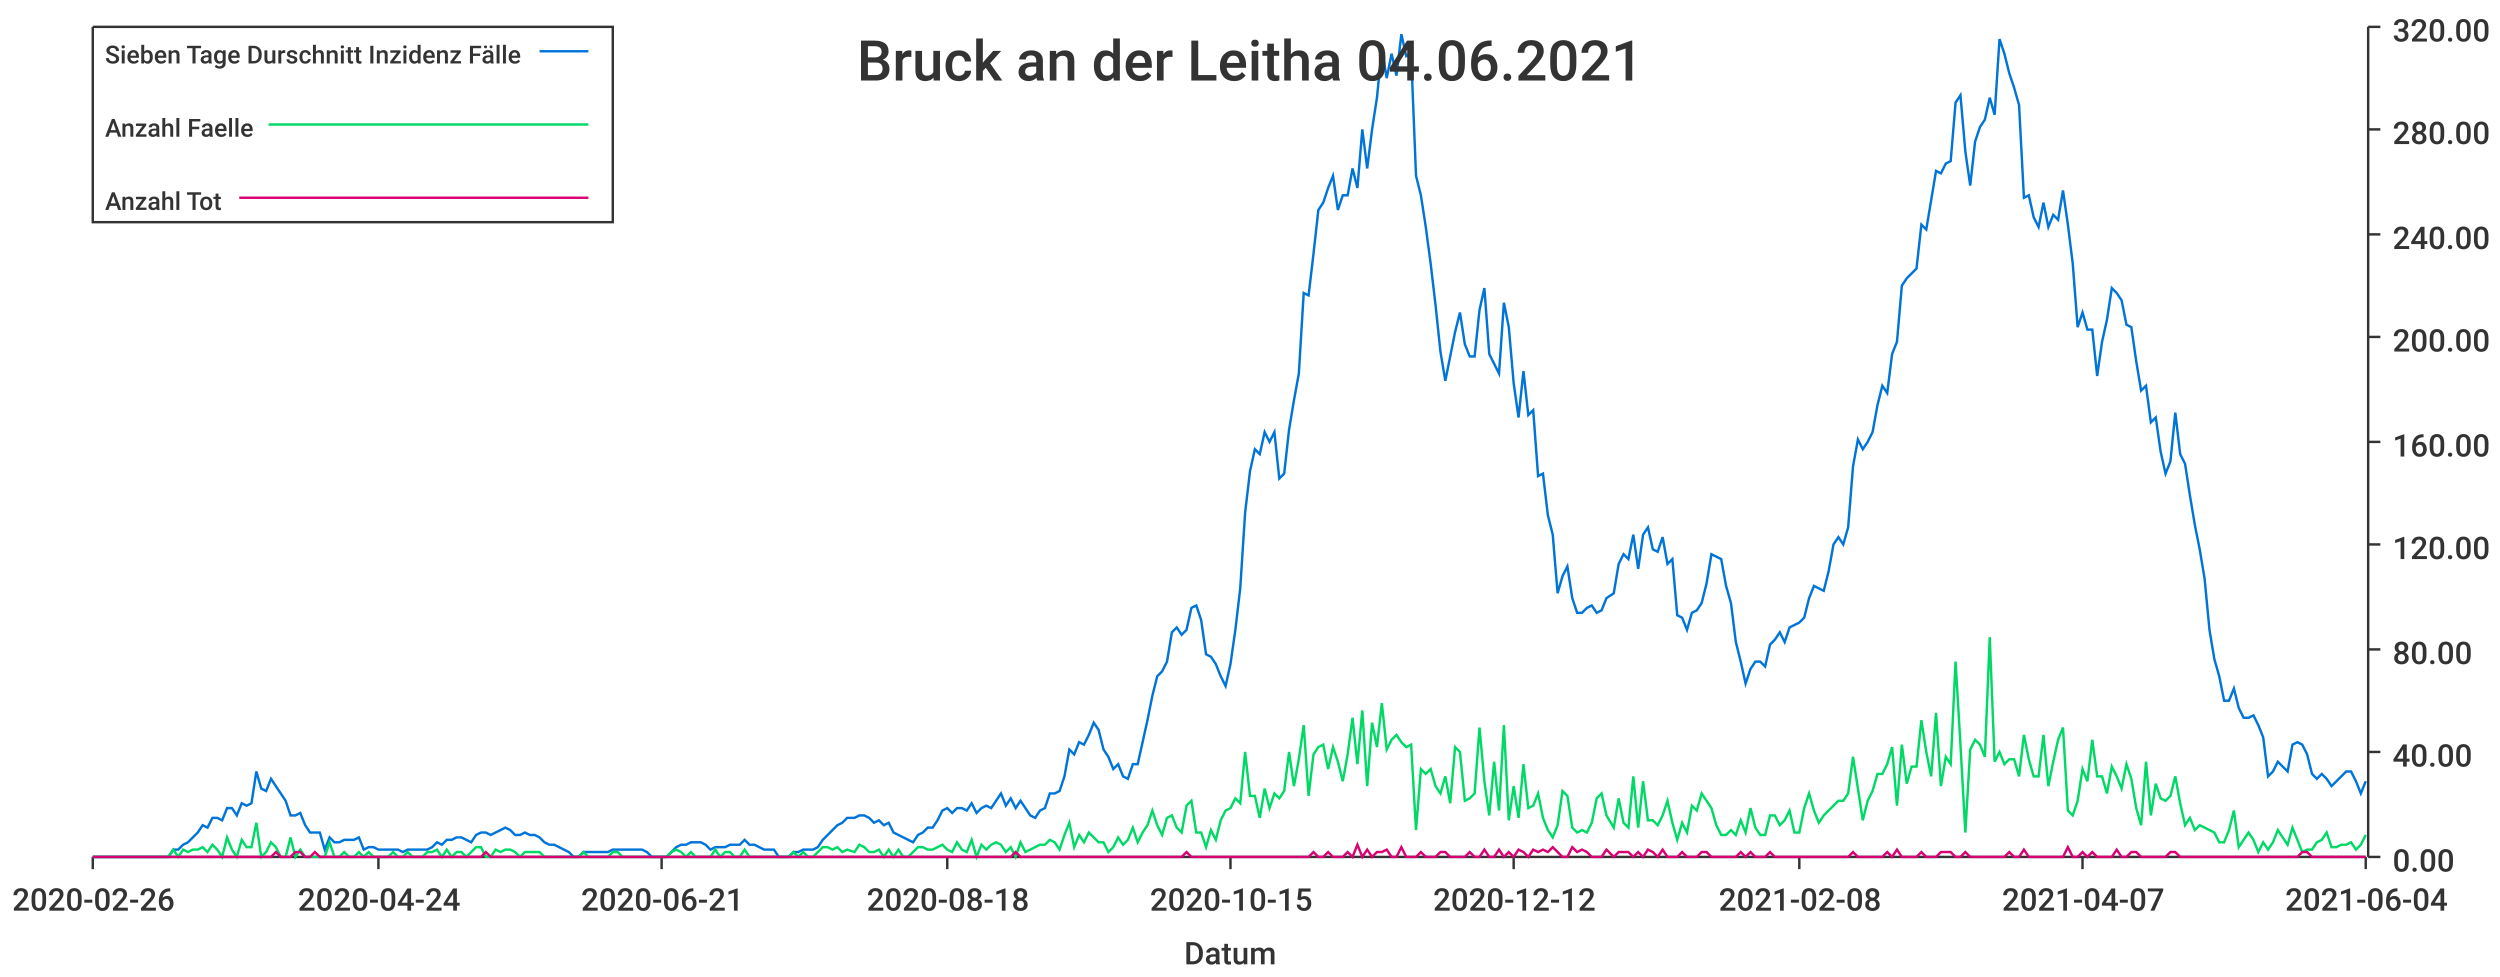
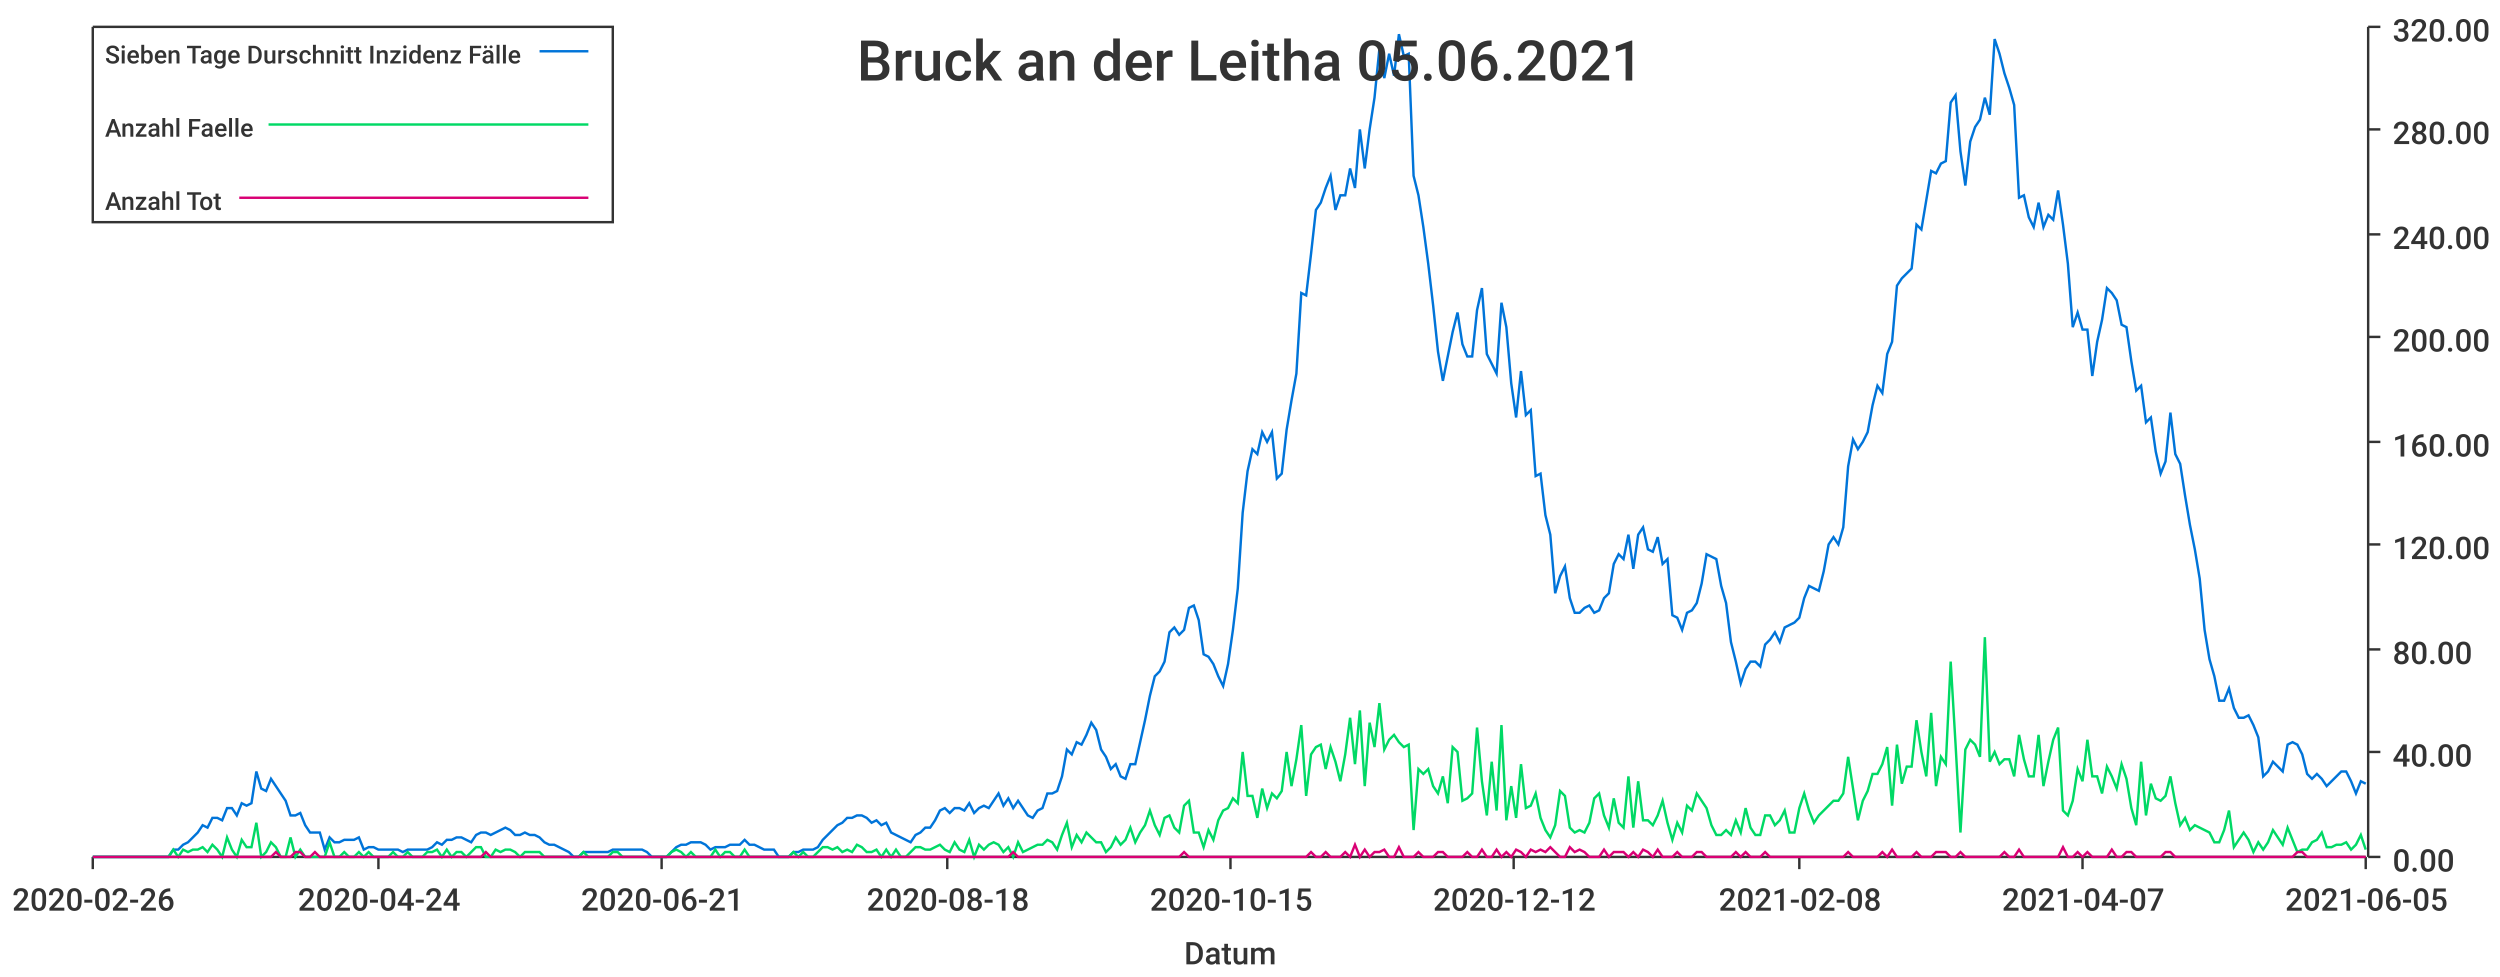
<svg xmlns="http://www.w3.org/2000/svg" width="1024" height="400">\n<path d="M 0 0 L 1024 0 L 1024 400 L 0 400 L 0 0" style="stroke-width:0;stroke:rgba(255,255,255,1.0);fill:rgba(255,255,255,1.0)" />
  <path d="M 38 11 L 969 11 L 969 351 L 38 351 L 38 11" style="stroke-width:0;stroke:rgba(255,255,255,1.0);fill:rgba(255,255,255,1.0)" />
  <path d="M 38 351 L 969 351" style="stroke-width:1;stroke:rgba(51,51,51,1.0);fill:none" />
  <path d="M 38 351 L 38 356" style="stroke-width:1;stroke:rgba(51,51,51,1.0);fill:none" />
  <text x="5" y="373" style="stroke-width:0;stroke:none;fill:rgba(51,51,51,1.0);font-size:12.8px;font-family:'Roboto Medium',sans-serif">2020-02-26</text>
  <path d="M 155 351 L 155 356" style="stroke-width:1;stroke:rgba(51,51,51,1.0);fill:none" />
  <text x="122" y="373" style="stroke-width:0;stroke:none;fill:rgba(51,51,51,1.0);font-size:12.8px;font-family:'Roboto Medium',sans-serif">2020-04-24</text>
  <path d="M 271 351 L 271 356" style="stroke-width:1;stroke:rgba(51,51,51,1.0);fill:none" />
  <text x="238" y="373" style="stroke-width:0;stroke:none;fill:rgba(51,51,51,1.0);font-size:12.8px;font-family:'Roboto Medium',sans-serif">2020-06-21</text>
  <path d="M 388 351 L 388 356" style="stroke-width:1;stroke:rgba(51,51,51,1.0);fill:none" />
  <text x="355" y="373" style="stroke-width:0;stroke:none;fill:rgba(51,51,51,1.0);font-size:12.8px;font-family:'Roboto Medium',sans-serif">2020-08-18</text>
  <path d="M 504 351 L 504 356" style="stroke-width:1;stroke:rgba(51,51,51,1.0);fill:none" />
  <text x="471" y="373" style="stroke-width:0;stroke:none;fill:rgba(51,51,51,1.0);font-size:12.8px;font-family:'Roboto Medium',sans-serif">2020-10-15</text>
  <path d="M 620 351 L 620 356" style="stroke-width:1;stroke:rgba(51,51,51,1.0);fill:none" />
  <text x="587" y="373" style="stroke-width:0;stroke:none;fill:rgba(51,51,51,1.0);font-size:12.8px;font-family:'Roboto Medium',sans-serif">2020-12-12</text>
  <path d="M 737 351 L 737 356" style="stroke-width:1;stroke:rgba(51,51,51,1.0);fill:none" />
  <text x="704" y="373" style="stroke-width:0;stroke:none;fill:rgba(51,51,51,1.0);font-size:12.8px;font-family:'Roboto Medium',sans-serif">2021-02-08</text>
  <path d="M 853 351 L 853 356" style="stroke-width:1;stroke:rgba(51,51,51,1.0);fill:none" />
  <text x="820" y="373" style="stroke-width:0;stroke:none;fill:rgba(51,51,51,1.0);font-size:12.8px;font-family:'Roboto Medium',sans-serif">2021-04-07</text>
  <path d="M 969 351 L 969 356" style="stroke-width:1;stroke:rgba(51,51,51,1.0);fill:none" />
-   <text x="936" y="373" style="stroke-width:0;stroke:none;fill:rgba(51,51,51,1.0);font-size:12.8px;font-family:'Roboto Medium',sans-serif">2021-06-04</text>
+   <text x="936" y="373" style="stroke-width:0;stroke:none;fill:rgba(51,51,51,1.0);font-size:12.8px;font-family:'Roboto Medium',sans-serif">2021-06-05</text>
  <text x="485" y="395" style="stroke-width:0;stroke:none;fill:rgba(51,51,51,1.0);font-size:12.8px;font-family:'Roboto Medium',sans-serif">Datum</text>
  <path d="M 970 351 L 970 11" style="stroke-width:1;stroke:rgba(51,51,51,1.0);fill:none" />
  <path d="M 970 351 L 975 351" style="stroke-width:1;stroke:rgba(51,51,51,1.0);fill:none" />
  <text x="980" y="357" style="stroke-width:0;stroke:none;fill:rgba(51,51,51,1.0);font-size:12.8px;font-family:'Roboto Medium',sans-serif">0.00</text>
  <path d="M 970 308 L 975 308" style="stroke-width:1;stroke:rgba(51,51,51,1.0);fill:none" />
  <text x="980" y="314" style="stroke-width:0;stroke:none;fill:rgba(51,51,51,1.0);font-size:12.8px;font-family:'Roboto Medium',sans-serif">40.00</text>
  <path d="M 970 266 L 975 266" style="stroke-width:1;stroke:rgba(51,51,51,1.0);fill:none" />
  <text x="980" y="272" style="stroke-width:0;stroke:none;fill:rgba(51,51,51,1.0);font-size:12.8px;font-family:'Roboto Medium',sans-serif">80.00</text>
  <path d="M 970 223 L 975 223" style="stroke-width:1;stroke:rgba(51,51,51,1.0);fill:none" />
  <text x="980" y="229" style="stroke-width:0;stroke:none;fill:rgba(51,51,51,1.0);font-size:12.8px;font-family:'Roboto Medium',sans-serif">120.00</text>
  <path d="M 970 181 L 975 181" style="stroke-width:1;stroke:rgba(51,51,51,1.0);fill:none" />
  <text x="980" y="187" style="stroke-width:0;stroke:none;fill:rgba(51,51,51,1.0);font-size:12.8px;font-family:'Roboto Medium',sans-serif">160.00</text>
  <path d="M 970 138 L 975 138" style="stroke-width:1;stroke:rgba(51,51,51,1.0);fill:none" />
  <text x="980" y="144" style="stroke-width:0;stroke:none;fill:rgba(51,51,51,1.0);font-size:12.8px;font-family:'Roboto Medium',sans-serif">200.00</text>
  <path d="M 970 96 L 975 96" style="stroke-width:1;stroke:rgba(51,51,51,1.0);fill:none" />
  <text x="980" y="102" style="stroke-width:0;stroke:none;fill:rgba(51,51,51,1.0);font-size:12.8px;font-family:'Roboto Medium',sans-serif">240.00</text>
  <path d="M 970 53 L 975 53" style="stroke-width:1;stroke:rgba(51,51,51,1.0);fill:none" />
  <text x="980" y="59" style="stroke-width:0;stroke:none;fill:rgba(51,51,51,1.0);font-size:12.8px;font-family:'Roboto Medium',sans-serif">280.00</text>
  <path d="M 970 11 L 975 11" style="stroke-width:1;stroke:rgba(51,51,51,1.0);fill:none" />
  <text x="980" y="17" style="stroke-width:0;stroke:none;fill:rgba(51,51,51,1.0);font-size:12.8px;font-family:'Roboto Medium',sans-serif">320.00</text>
-   <path d="M 38 351 L 41 351 L 43 351 L 45 351 L 47 351 L 49 351 L 51 351 L 53 351 L 55 351 L 57 351 L 59 351 L 61 351 L 63 351 L 65 351 L 67 351 L 69 351 L 71 348 L 73 348 L 75 346 L 77 345 L 79 343 L 81 341 L 83 338 L 85 339 L 87 335 L 89 335 L 91 336 L 93 331 L 95 331 L 97 334 L 99 329 L 101 330 L 103 329 L 105 316 L 107 323 L 109 324 L 111 319 L 113 322 L 115 325 L 117 328 L 119 334 L 121 334 L 123 333 L 125 338 L 127 341 L 129 341 L 131 341 L 133 348 L 135 343 L 137 345 L 139 345 L 141 344 L 143 344 L 145 344 L 147 343 L 149 348 L 151 347 L 153 347 L 155 348 L 157 348 L 159 348 L 161 348 L 163 348 L 165 349 L 167 348 L 169 348 L 171 348 L 173 348 L 175 348 L 177 347 L 179 345 L 181 346 L 183 344 L 185 344 L 187 343 L 189 343 L 191 344 L 193 345 L 195 342 L 197 341 L 199 341 L 201 342 L 203 341 L 205 340 L 207 339 L 209 340 L 211 342 L 213 342 L 215 341 L 217 342 L 219 342 L 221 343 L 223 345 L 225 346 L 227 346 L 229 347 L 231 348 L 233 349 L 235 351 L 237 351 L 239 349 L 241 349 L 243 349 L 245 349 L 247 349 L 249 349 L 251 348 L 253 348 L 255 348 L 257 348 L 259 348 L 261 348 L 263 348 L 265 349 L 267 351 L 269 351 L 271 351 L 273 351 L 275 349 L 277 347 L 279 346 L 281 346 L 283 345 L 285 345 L 287 345 L 289 346 L 291 348 L 293 347 L 295 347 L 297 347 L 299 346 L 301 346 L 303 346 L 305 344 L 307 346 L 309 346 L 311 347 L 313 348 L 315 348 L 317 348 L 319 351 L 321 351 L 323 351 L 325 349 L 327 349 L 329 348 L 331 348 L 333 348 L 335 347 L 337 344 L 339 342 L 341 340 L 343 338 L 345 337 L 347 335 L 350 335 L 352 334 L 354 334 L 356 335 L 358 337 L 360 336 L 362 338 L 364 337 L 366 341 L 368 342 L 370 343 L 372 344 L 374 345 L 376 342 L 378 341 L 380 339 L 382 339 L 384 336 L 386 332 L 388 331 L 390 333 L 392 331 L 394 331 L 396 332 L 398 329 L 400 333 L 402 331 L 404 330 L 406 331 L 408 328 L 410 325 L 412 330 L 414 327 L 416 331 L 418 328 L 420 331 L 422 334 L 424 335 L 426 332 L 428 331 L 430 325 L 432 325 L 434 324 L 436 318 L 438 307 L 440 309 L 442 304 L 444 305 L 446 301 L 448 296 L 450 299 L 452 307 L 454 310 L 456 315 L 458 313 L 460 318 L 462 319 L 464 313 L 466 313 L 468 304 L 470 295 L 472 285 L 474 277 L 476 275 L 478 271 L 480 259 L 482 257 L 484 260 L 486 258 L 488 249 L 490 248 L 492 254 L 494 268 L 496 269 L 498 272 L 500 277 L 502 281 L 504 272 L 506 258 L 508 241 L 510 210 L 512 193 L 514 184 L 516 186 L 518 177 L 520 181 L 522 177 L 524 196 L 526 194 L 528 176 L 530 164 L 532 153 L 534 120 L 536 121 L 538 104 L 540 86 L 542 83 L 544 77 L 546 72 L 548 86 L 550 80 L 552 80 L 554 69 L 556 77 L 558 53 L 560 69 L 562 53 L 564 40 L 566 20 L 568 32 L 570 22 L 572 31 L 574 14 L 576 23 L 578 22 L 580 72 L 582 80 L 584 93 L 586 108 L 588 125 L 590 144 L 592 156 L 594 146 L 596 136 L 598 128 L 600 141 L 602 146 L 604 146 L 606 127 L 608 118 L 610 145 L 612 149 L 614 153 L 616 124 L 618 134 L 620 157 L 622 171 L 624 152 L 626 170 L 628 168 L 630 195 L 632 194 L 634 211 L 636 219 L 638 243 L 640 236 L 642 232 L 644 245 L 646 251 L 648 251 L 650 249 L 652 248 L 654 251 L 656 250 L 658 245 L 661 243 L 663 231 L 665 227 L 667 229 L 669 219 L 671 233 L 673 219 L 675 216 L 677 225 L 679 226 L 681 220 L 683 231 L 685 229 L 687 252 L 689 253 L 691 258 L 693 251 L 695 250 L 697 247 L 699 239 L 701 227 L 703 228 L 705 229 L 707 240 L 709 247 L 711 263 L 713 271 L 715 280 L 717 274 L 719 271 L 721 271 L 723 273 L 725 264 L 727 262 L 729 259 L 731 263 L 733 257 L 735 256 L 737 255 L 739 253 L 741 245 L 743 240 L 745 241 L 747 242 L 749 234 L 751 223 L 753 220 L 755 223 L 757 216 L 759 191 L 761 180 L 763 184 L 765 181 L 767 177 L 769 166 L 771 158 L 773 161 L 775 145 L 777 140 L 779 117 L 781 114 L 783 112 L 785 110 L 787 92 L 789 94 L 791 82 L 793 70 L 795 71 L 797 67 L 799 66 L 801 42 L 803 39 L 805 62 L 807 76 L 809 58 L 811 52 L 813 49 L 815 40 L 817 47 L 819 16 L 821 22 L 823 30 L 825 36 L 827 43 L 829 81 L 831 80 L 833 89 L 835 93 L 837 83 L 839 93 L 841 88 L 843 90 L 845 78 L 847 92 L 849 108 L 851 134 L 853 128 L 855 135 L 857 135 L 859 154 L 861 140 L 863 131 L 865 118 L 867 120 L 869 123 L 871 133 L 873 134 L 875 148 L 877 160 L 879 158 L 881 173 L 883 171 L 885 185 L 887 194 L 889 189 L 891 169 L 893 186 L 895 190 L 897 203 L 899 215 L 901 225 L 903 237 L 905 258 L 907 270 L 909 277 L 911 287 L 913 287 L 915 282 L 917 290 L 919 294 L 921 294 L 923 293 L 925 297 L 927 302 L 929 318 L 931 316 L 933 312 L 935 314 L 937 316 L 939 305 L 941 304 L 943 305 L 945 309 L 947 317 L 949 319 L 951 317 L 953 319 L 955 322 L 957 320 L 959 318 L 961 316 L 963 316 L 965 320 L 967 325 L 969 320" style="stroke-width:1;stroke:rgba(0,116,217,1.0);fill:none" />
-   <path d="M 38 351 L 41 351 L 43 351 L 45 351 L 47 351 L 49 351 L 51 351 L 53 351 L 55 351 L 57 351 L 59 351 L 61 351 L 63 351 L 65 351 L 67 351 L 69 351 L 71 348 L 73 351 L 75 348 L 77 349 L 79 348 L 81 348 L 83 347 L 85 349 L 87 346 L 89 348 L 91 351 L 93 343 L 95 348 L 97 351 L 99 344 L 101 347 L 103 347 L 105 337 L 107 351 L 109 349 L 111 345 L 113 347 L 115 351 L 117 351 L 119 343 L 121 351 L 123 348 L 125 351 L 127 351 L 129 351 L 131 351 L 133 351 L 135 345 L 137 351 L 139 351 L 141 349 L 143 351 L 145 351 L 147 349 L 149 351 L 151 349 L 153 351 L 155 351 L 157 351 L 159 351 L 161 349 L 163 351 L 165 351 L 167 349 L 169 351 L 171 351 L 173 351 L 175 349 L 177 349 L 179 348 L 181 351 L 183 348 L 185 351 L 187 349 L 189 349 L 191 351 L 193 349 L 195 347 L 197 347 L 199 351 L 201 351 L 203 348 L 205 349 L 207 348 L 209 348 L 211 349 L 213 351 L 215 349 L 217 349 L 219 349 L 221 349 L 223 351 L 225 351 L 227 351 L 229 351 L 231 351 L 233 351 L 235 351 L 237 351 L 239 349 L 241 351 L 243 351 L 245 351 L 247 351 L 249 351 L 251 349 L 253 349 L 255 351 L 257 351 L 259 351 L 261 351 L 263 351 L 265 351 L 267 351 L 269 351 L 271 351 L 273 351 L 275 349 L 277 348 L 279 349 L 281 351 L 283 349 L 285 351 L 287 351 L 289 351 L 291 351 L 293 348 L 295 351 L 297 349 L 299 349 L 301 351 L 303 351 L 305 348 L 307 351 L 309 351 L 311 351 L 313 351 L 315 351 L 317 351 L 319 351 L 321 351 L 323 351 L 325 349 L 327 351 L 329 349 L 331 351 L 333 351 L 335 349 L 337 347 L 339 347 L 341 348 L 343 347 L 345 349 L 347 348 L 350 349 L 352 346 L 354 347 L 356 349 L 358 349 L 360 348 L 362 351 L 364 348 L 366 351 L 368 348 L 370 351 L 372 351 L 374 349 L 376 347 L 378 347 L 380 348 L 382 348 L 384 347 L 386 346 L 388 348 L 390 349 L 392 345 L 394 348 L 396 349 L 398 344 L 400 351 L 402 346 L 404 348 L 406 346 L 408 345 L 410 346 L 412 349 L 414 347 L 416 351 L 418 345 L 420 349 L 422 348 L 424 347 L 426 346 L 428 346 L 430 344 L 432 345 L 434 348 L 436 342 L 438 337 L 440 347 L 442 342 L 444 345 L 446 341 L 448 343 L 450 345 L 452 345 L 454 349 L 456 347 L 458 343 L 460 346 L 462 344 L 464 339 L 466 345 L 468 341 L 470 338 L 472 332 L 474 338 L 476 342 L 478 335 L 480 334 L 482 339 L 484 341 L 486 330 L 488 328 L 490 341 L 492 341 L 494 347 L 496 340 L 498 344 L 500 336 L 502 332 L 504 331 L 506 327 L 508 329 L 510 308 L 512 326 L 514 326 L 516 335 L 518 323 L 520 331 L 522 325 L 524 327 L 526 324 L 528 308 L 530 322 L 532 311 L 534 297 L 536 326 L 538 309 L 540 306 L 542 305 L 544 315 L 546 306 L 548 312 L 550 320 L 552 309 L 554 294 L 556 313 L 558 291 L 560 322 L 562 296 L 564 306 L 566 288 L 568 307 L 570 303 L 572 301 L 574 304 L 576 306 L 578 305 L 580 340 L 582 315 L 584 317 L 586 315 L 588 322 L 590 325 L 592 318 L 594 329 L 596 306 L 598 308 L 600 328 L 602 327 L 604 325 L 606 298 L 608 320 L 610 334 L 612 312 L 614 332 L 616 297 L 618 336 L 620 322 L 622 335 L 624 313 L 626 331 L 628 330 L 630 325 L 632 335 L 634 340 L 636 343 L 638 338 L 640 324 L 642 326 L 644 339 L 646 341 L 648 340 L 650 341 L 652 337 L 654 327 L 656 325 L 658 334 L 661 339 L 663 327 L 665 337 L 667 339 L 669 318 L 671 339 L 673 320 L 675 336 L 677 336 L 679 338 L 681 334 L 683 328 L 685 337 L 687 344 L 689 337 L 691 341 L 693 330 L 695 332 L 697 325 L 699 328 L 701 331 L 703 338 L 705 342 L 707 342 L 709 340 L 711 342 L 713 336 L 715 341 L 717 331 L 719 339 L 721 342 L 723 342 L 725 334 L 727 334 L 729 338 L 731 336 L 733 332 L 735 341 L 737 341 L 739 331 L 741 325 L 743 332 L 745 337 L 747 334 L 749 332 L 751 330 L 753 328 L 755 328 L 757 325 L 759 310 L 761 323 L 763 336 L 765 328 L 767 324 L 769 317 L 771 317 L 773 313 L 775 306 L 777 330 L 779 305 L 781 321 L 783 314 L 785 314 L 787 295 L 789 308 L 791 318 L 793 292 L 795 322 L 797 310 L 799 313 L 801 271 L 803 305 L 805 341 L 807 307 L 809 303 L 811 305 L 813 310 L 815 261 L 817 312 L 819 308 L 821 313 L 823 311 L 825 311 L 827 318 L 829 301 L 831 311 L 833 318 L 835 318 L 837 301 L 839 322 L 841 312 L 843 303 L 845 298 L 847 332 L 849 334 L 851 328 L 853 315 L 855 320 L 857 303 L 859 318 L 861 318 L 863 325 L 865 314 L 867 318 L 869 323 L 871 313 L 873 319 L 875 331 L 877 338 L 879 312 L 881 334 L 883 321 L 885 327 L 887 328 L 889 326 L 891 318 L 893 329 L 895 338 L 897 335 L 899 340 L 901 338 L 903 339 L 905 340 L 907 341 L 909 345 L 911 345 L 913 340 L 915 332 L 917 347 L 919 344 L 921 341 L 923 344 L 925 349 L 927 345 L 929 348 L 931 345 L 933 340 L 935 343 L 937 346 L 939 339 L 941 344 L 943 349 L 945 348 L 947 348 L 949 345 L 951 344 L 953 341 L 955 347 L 957 347 L 959 346 L 961 346 L 963 345 L 965 348 L 967 346 L 969 342" style="stroke-width:1;stroke:rgba(0,217,101,1.0);fill:none" />
-   <path d="M 38 351 L 41 351 L 43 351 L 45 351 L 47 351 L 49 351 L 51 351 L 53 351 L 55 351 L 57 351 L 59 351 L 61 351 L 63 351 L 65 351 L 67 351 L 69 351 L 71 351 L 73 351 L 75 351 L 77 351 L 79 351 L 81 351 L 83 351 L 85 351 L 87 351 L 89 351 L 91 351 L 93 351 L 95 351 L 97 351 L 99 351 L 101 351 L 103 351 L 105 351 L 107 351 L 109 351 L 111 351 L 113 349 L 115 351 L 117 351 L 119 351 L 121 349 L 123 349 L 125 351 L 127 351 L 129 349 L 131 351 L 133 351 L 135 351 L 137 351 L 139 351 L 141 351 L 143 351 L 145 351 L 147 351 L 149 351 L 151 351 L 153 351 L 155 351 L 157 351 L 159 351 L 161 351 L 163 351 L 165 351 L 167 351 L 169 351 L 171 351 L 173 351 L 175 351 L 177 351 L 179 351 L 181 351 L 183 351 L 185 351 L 187 351 L 189 351 L 191 351 L 193 351 L 195 351 L 197 351 L 199 349 L 201 351 L 203 351 L 205 351 L 207 351 L 209 351 L 211 351 L 213 351 L 215 351 L 217 351 L 219 351 L 221 351 L 223 351 L 225 351 L 227 351 L 229 351 L 231 351 L 233 351 L 235 351 L 237 351 L 239 351 L 241 351 L 243 351 L 245 351 L 247 351 L 249 351 L 251 351 L 253 351 L 255 351 L 257 351 L 259 351 L 261 351 L 263 351 L 265 351 L 267 351 L 269 351 L 271 351 L 273 351 L 275 351 L 277 351 L 279 351 L 281 351 L 283 351 L 285 351 L 287 351 L 289 351 L 291 351 L 293 351 L 295 351 L 297 351 L 299 351 L 301 351 L 303 351 L 305 351 L 307 351 L 309 351 L 311 351 L 313 351 L 315 351 L 317 351 L 319 351 L 321 351 L 323 351 L 325 351 L 327 351 L 329 351 L 331 351 L 333 351 L 335 351 L 337 351 L 339 351 L 341 351 L 343 351 L 345 351 L 347 351 L 350 351 L 352 351 L 354 351 L 356 351 L 358 351 L 360 351 L 362 351 L 364 351 L 366 351 L 368 351 L 370 351 L 372 351 L 374 351 L 376 351 L 378 351 L 380 351 L 382 351 L 384 351 L 386 351 L 388 351 L 390 351 L 392 351 L 394 351 L 396 351 L 398 351 L 400 351 L 402 351 L 404 351 L 406 351 L 408 351 L 410 351 L 412 351 L 414 351 L 416 349 L 418 351 L 420 351 L 422 351 L 424 351 L 426 351 L 428 351 L 430 351 L 432 351 L 434 351 L 436 351 L 438 351 L 440 351 L 442 351 L 444 351 L 446 351 L 448 351 L 450 351 L 452 351 L 454 351 L 456 351 L 458 351 L 460 351 L 462 351 L 464 351 L 466 351 L 468 351 L 470 351 L 472 351 L 474 351 L 476 351 L 478 351 L 480 351 L 482 351 L 484 351 L 486 349 L 488 351 L 490 351 L 492 351 L 494 351 L 496 351 L 498 351 L 500 351 L 502 351 L 504 351 L 506 351 L 508 351 L 510 351 L 512 351 L 514 351 L 516 351 L 518 351 L 520 351 L 522 351 L 524 351 L 526 351 L 528 351 L 530 351 L 532 351 L 534 351 L 536 351 L 538 349 L 540 351 L 542 351 L 544 349 L 546 351 L 548 351 L 550 351 L 552 349 L 554 351 L 556 346 L 558 351 L 560 348 L 562 351 L 564 349 L 566 349 L 568 348 L 570 351 L 572 351 L 574 347 L 576 351 L 578 351 L 580 351 L 582 349 L 584 351 L 586 351 L 588 351 L 590 349 L 592 349 L 594 351 L 596 351 L 598 351 L 600 351 L 602 349 L 604 351 L 606 351 L 608 348 L 610 351 L 612 351 L 614 348 L 616 351 L 618 349 L 620 351 L 622 348 L 624 349 L 626 351 L 628 348 L 630 349 L 632 348 L 634 349 L 636 347 L 638 349 L 640 351 L 642 351 L 644 347 L 646 349 L 648 348 L 650 349 L 652 351 L 654 351 L 656 351 L 658 348 L 661 351 L 663 349 L 665 349 L 667 349 L 669 351 L 671 349 L 673 351 L 675 348 L 677 349 L 679 351 L 681 348 L 683 351 L 685 351 L 687 351 L 689 349 L 691 351 L 693 351 L 695 351 L 697 349 L 699 349 L 701 351 L 703 351 L 705 351 L 707 351 L 709 351 L 711 351 L 713 349 L 715 351 L 717 349 L 719 351 L 721 351 L 723 351 L 725 349 L 727 351 L 729 351 L 731 351 L 733 351 L 735 351 L 737 351 L 739 351 L 741 351 L 743 351 L 745 351 L 747 351 L 749 351 L 751 351 L 753 351 L 755 351 L 757 351 L 759 349 L 761 351 L 763 351 L 765 351 L 767 351 L 769 351 L 771 351 L 773 349 L 775 351 L 777 348 L 779 351 L 781 351 L 783 351 L 785 351 L 787 349 L 789 351 L 791 351 L 793 351 L 795 349 L 797 349 L 799 349 L 801 351 L 803 351 L 805 349 L 807 351 L 809 351 L 811 351 L 813 351 L 815 351 L 817 351 L 819 351 L 821 351 L 823 349 L 825 351 L 827 351 L 829 348 L 831 351 L 833 351 L 835 351 L 837 351 L 839 351 L 841 351 L 843 351 L 845 351 L 847 347 L 849 351 L 851 351 L 853 349 L 855 351 L 857 349 L 859 351 L 861 351 L 863 351 L 865 351 L 867 348 L 869 351 L 871 351 L 873 349 L 875 349 L 877 351 L 879 351 L 881 351 L 883 351 L 885 351 L 887 351 L 889 349 L 891 349 L 893 351 L 895 351 L 897 351 L 899 351 L 901 351 L 903 351 L 905 351 L 907 351 L 909 351 L 911 351 L 913 351 L 915 351 L 917 351 L 919 351 L 921 351 L 923 351 L 925 351 L 927 351 L 929 351 L 931 351 L 933 351 L 935 351 L 937 351 L 939 351 L 941 351 L 943 349 L 945 349 L 947 351 L 949 351 L 951 351 L 953 351 L 955 351 L 957 351 L 959 351 L 961 351 L 963 351 L 965 351 L 967 351 L 969 351" style="stroke-width:1;stroke:rgba(217,0,116,1.0);fill:none" />
-   <text x="351" y="33" style="stroke-width:0;stroke:none;fill:rgba(51,51,51,1.0);font-size:23.0px;font-family:'Roboto Medium',sans-serif">Bruck an der Leitha 04.06.2021</text>
+   <path d="M 38 351 L 41 351 L 43 351 L 45 351 L 47 351 L 49 351 L 51 351 L 53 351 L 55 351 L 57 351 L 59 351 L 61 351 L 63 351 L 65 351 L 67 351 L 69 351 L 71 348 L 73 348 L 75 346 L 77 345 L 79 343 L 81 341 L 83 338 L 85 339 L 87 335 L 89 335 L 91 336 L 93 331 L 95 331 L 97 334 L 99 329 L 101 330 L 103 329 L 105 316 L 107 323 L 109 324 L 111 319 L 113 322 L 115 325 L 117 328 L 119 334 L 121 334 L 123 333 L 125 338 L 127 341 L 129 341 L 131 341 L 133 348 L 135 343 L 137 345 L 139 345 L 141 344 L 143 344 L 145 344 L 147 343 L 149 348 L 151 347 L 153 347 L 155 348 L 157 348 L 159 348 L 161 348 L 163 348 L 165 349 L 167 348 L 169 348 L 171 348 L 173 348 L 175 348 L 177 347 L 179 345 L 181 346 L 183 344 L 185 344 L 187 343 L 189 343 L 191 344 L 193 345 L 195 342 L 197 341 L 199 341 L 201 342 L 203 341 L 205 340 L 207 339 L 209 340 L 211 342 L 213 342 L 215 341 L 217 342 L 219 342 L 221 343 L 223 345 L 225 346 L 227 346 L 229 347 L 231 348 L 233 349 L 235 351 L 237 351 L 239 349 L 241 349 L 243 349 L 245 349 L 247 349 L 249 349 L 251 348 L 253 348 L 255 348 L 257 348 L 259 348 L 261 348 L 263 348 L 265 349 L 267 351 L 269 351 L 271 351 L 273 351 L 275 349 L 277 347 L 279 346 L 281 346 L 283 345 L 285 345 L 287 345 L 289 346 L 291 348 L 293 347 L 295 347 L 297 347 L 299 346 L 301 346 L 303 346 L 305 344 L 307 346 L 309 346 L 311 347 L 313 348 L 315 348 L 317 348 L 319 351 L 321 351 L 323 351 L 325 349 L 327 349 L 329 348 L 331 348 L 333 348 L 335 347 L 337 344 L 339 342 L 341 340 L 343 338 L 345 337 L 347 335 L 349 335 L 351 334 L 353 334 L 355 335 L 357 337 L 359 336 L 361 338 L 363 337 L 365 341 L 367 342 L 369 343 L 371 344 L 373 345 L 375 342 L 377 341 L 379 339 L 381 339 L 383 336 L 385 332 L 387 331 L 389 333 L 391 331 L 393 331 L 395 332 L 397 329 L 399 333 L 401 331 L 403 330 L 405 331 L 407 328 L 409 325 L 411 330 L 413 327 L 415 331 L 417 328 L 419 331 L 421 334 L 423 335 L 425 332 L 427 331 L 429 325 L 431 325 L 433 324 L 435 318 L 437 307 L 439 309 L 441 304 L 443 305 L 445 301 L 447 296 L 449 299 L 451 307 L 453 310 L 455 315 L 457 313 L 459 318 L 461 319 L 463 313 L 465 313 L 467 304 L 469 295 L 471 285 L 473 277 L 475 275 L 477 271 L 479 259 L 481 257 L 483 260 L 485 258 L 487 249 L 489 248 L 491 254 L 493 268 L 495 269 L 497 272 L 499 277 L 501 281 L 503 272 L 505 258 L 507 241 L 509 210 L 511 193 L 513 184 L 515 186 L 517 177 L 519 181 L 521 177 L 523 196 L 525 194 L 527 176 L 529 164 L 531 153 L 533 120 L 535 121 L 537 104 L 539 86 L 541 83 L 543 77 L 545 72 L 547 86 L 549 80 L 551 80 L 553 69 L 555 77 L 557 53 L 559 69 L 561 53 L 563 40 L 565 20 L 567 32 L 569 22 L 571 31 L 573 14 L 575 23 L 577 22 L 579 72 L 581 80 L 583 93 L 585 108 L 587 125 L 589 144 L 591 156 L 593 146 L 595 136 L 597 128 L 599 141 L 601 146 L 603 146 L 605 127 L 607 118 L 609 145 L 611 149 L 613 153 L 615 124 L 617 134 L 619 157 L 621 171 L 623 152 L 625 170 L 627 168 L 629 195 L 631 194 L 633 211 L 635 219 L 637 243 L 639 236 L 641 232 L 643 245 L 645 251 L 647 251 L 649 249 L 651 248 L 653 251 L 655 250 L 657 245 L 659 243 L 661 231 L 663 227 L 665 229 L 667 219 L 669 233 L 671 219 L 673 216 L 675 225 L 677 226 L 679 220 L 681 231 L 683 229 L 685 252 L 687 253 L 689 258 L 691 251 L 693 250 L 695 247 L 697 239 L 699 227 L 701 228 L 703 229 L 705 240 L 707 247 L 709 263 L 711 271 L 713 280 L 715 274 L 717 271 L 719 271 L 721 273 L 723 264 L 725 262 L 727 259 L 729 263 L 731 257 L 733 256 L 735 255 L 737 253 L 739 245 L 741 240 L 743 241 L 745 242 L 747 234 L 749 223 L 751 220 L 753 223 L 755 216 L 757 191 L 759 180 L 761 184 L 763 181 L 765 177 L 767 166 L 769 158 L 771 161 L 773 145 L 775 140 L 777 117 L 779 114 L 781 112 L 783 110 L 785 92 L 787 94 L 789 82 L 791 70 L 793 71 L 795 67 L 797 66 L 799 42 L 801 39 L 803 62 L 805 76 L 807 58 L 809 52 L 811 49 L 813 40 L 815 47 L 817 16 L 819 22 L 821 30 L 823 36 L 825 43 L 827 81 L 829 80 L 831 89 L 833 93 L 835 83 L 837 93 L 839 88 L 841 90 L 843 78 L 845 92 L 847 108 L 849 134 L 851 128 L 853 135 L 855 135 L 857 154 L 859 140 L 861 131 L 863 118 L 865 120 L 867 123 L 869 133 L 871 134 L 873 148 L 875 160 L 877 158 L 879 173 L 881 171 L 883 185 L 885 194 L 887 189 L 889 169 L 891 186 L 893 190 L 895 203 L 897 215 L 899 225 L 901 237 L 903 258 L 905 270 L 907 277 L 909 287 L 911 287 L 913 282 L 915 290 L 917 294 L 919 294 L 921 293 L 923 297 L 925 302 L 927 318 L 929 316 L 931 312 L 933 314 L 935 316 L 937 305 L 939 304 L 941 305 L 943 309 L 945 317 L 947 319 L 949 317 L 951 319 L 953 322 L 955 320 L 957 318 L 959 316 L 961 316 L 963 320 L 965 325 L 967 320 L 969 321" style="stroke-width:1;stroke:rgba(0,116,217,1.0);fill:none" />
+   <path d="M 38 351 L 41 351 L 43 351 L 45 351 L 47 351 L 49 351 L 51 351 L 53 351 L 55 351 L 57 351 L 59 351 L 61 351 L 63 351 L 65 351 L 67 351 L 69 351 L 71 348 L 73 351 L 75 348 L 77 349 L 79 348 L 81 348 L 83 347 L 85 349 L 87 346 L 89 348 L 91 351 L 93 343 L 95 348 L 97 351 L 99 344 L 101 347 L 103 347 L 105 337 L 107 351 L 109 349 L 111 345 L 113 347 L 115 351 L 117 351 L 119 343 L 121 351 L 123 348 L 125 351 L 127 351 L 129 351 L 131 351 L 133 351 L 135 345 L 137 351 L 139 351 L 141 349 L 143 351 L 145 351 L 147 349 L 149 351 L 151 349 L 153 351 L 155 351 L 157 351 L 159 351 L 161 349 L 163 351 L 165 351 L 167 349 L 169 351 L 171 351 L 173 351 L 175 349 L 177 349 L 179 348 L 181 351 L 183 348 L 185 351 L 187 349 L 189 349 L 191 351 L 193 349 L 195 347 L 197 347 L 199 351 L 201 351 L 203 348 L 205 349 L 207 348 L 209 348 L 211 349 L 213 351 L 215 349 L 217 349 L 219 349 L 221 349 L 223 351 L 225 351 L 227 351 L 229 351 L 231 351 L 233 351 L 235 351 L 237 351 L 239 349 L 241 351 L 243 351 L 245 351 L 247 351 L 249 351 L 251 349 L 253 349 L 255 351 L 257 351 L 259 351 L 261 351 L 263 351 L 265 351 L 267 351 L 269 351 L 271 351 L 273 351 L 275 349 L 277 348 L 279 349 L 281 351 L 283 349 L 285 351 L 287 351 L 289 351 L 291 351 L 293 348 L 295 351 L 297 349 L 299 349 L 301 351 L 303 351 L 305 348 L 307 351 L 309 351 L 311 351 L 313 351 L 315 351 L 317 351 L 319 351 L 321 351 L 323 351 L 325 349 L 327 351 L 329 349 L 331 351 L 333 351 L 335 349 L 337 347 L 339 347 L 341 348 L 343 347 L 345 349 L 347 348 L 349 349 L 351 346 L 353 347 L 355 349 L 357 349 L 359 348 L 361 351 L 363 348 L 365 351 L 367 348 L 369 351 L 371 351 L 373 349 L 375 347 L 377 347 L 379 348 L 381 348 L 383 347 L 385 346 L 387 348 L 389 349 L 391 345 L 393 348 L 395 349 L 397 344 L 399 351 L 401 346 L 403 348 L 405 346 L 407 345 L 409 346 L 411 349 L 413 347 L 415 351 L 417 345 L 419 349 L 421 348 L 423 347 L 425 346 L 427 346 L 429 344 L 431 345 L 433 348 L 435 342 L 437 337 L 439 347 L 441 342 L 443 345 L 445 341 L 447 343 L 449 345 L 451 345 L 453 349 L 455 347 L 457 343 L 459 346 L 461 344 L 463 339 L 465 345 L 467 341 L 469 338 L 471 332 L 473 338 L 475 342 L 477 335 L 479 334 L 481 339 L 483 341 L 485 330 L 487 328 L 489 341 L 491 341 L 493 347 L 495 340 L 497 344 L 499 336 L 501 332 L 503 331 L 505 327 L 507 329 L 509 308 L 511 326 L 513 326 L 515 335 L 517 323 L 519 331 L 521 325 L 523 327 L 525 324 L 527 308 L 529 322 L 531 311 L 533 297 L 535 326 L 537 309 L 539 306 L 541 305 L 543 315 L 545 306 L 547 312 L 549 320 L 551 309 L 553 294 L 555 313 L 557 291 L 559 322 L 561 296 L 563 306 L 565 288 L 567 307 L 569 303 L 571 301 L 573 304 L 575 306 L 577 305 L 579 340 L 581 315 L 583 317 L 585 315 L 587 322 L 589 325 L 591 318 L 593 329 L 595 306 L 597 308 L 599 328 L 601 327 L 603 325 L 605 298 L 607 320 L 609 334 L 611 312 L 613 332 L 615 297 L 617 336 L 619 322 L 621 335 L 623 313 L 625 331 L 627 330 L 629 325 L 631 335 L 633 340 L 635 343 L 637 338 L 639 324 L 641 326 L 643 339 L 645 341 L 647 340 L 649 341 L 651 337 L 653 327 L 655 325 L 657 334 L 659 339 L 661 327 L 663 337 L 665 339 L 667 318 L 669 339 L 671 320 L 673 336 L 675 336 L 677 338 L 679 334 L 681 328 L 683 337 L 685 344 L 687 337 L 689 341 L 691 330 L 693 332 L 695 325 L 697 328 L 699 331 L 701 338 L 703 342 L 705 342 L 707 340 L 709 342 L 711 336 L 713 341 L 715 331 L 717 339 L 719 342 L 721 342 L 723 334 L 725 334 L 727 338 L 729 336 L 731 332 L 733 341 L 735 341 L 737 331 L 739 325 L 741 332 L 743 337 L 745 334 L 747 332 L 749 330 L 751 328 L 753 328 L 755 325 L 757 310 L 759 323 L 761 336 L 763 328 L 765 324 L 767 317 L 769 317 L 771 313 L 773 306 L 775 330 L 777 305 L 779 321 L 781 314 L 783 314 L 785 295 L 787 308 L 789 318 L 791 292 L 793 322 L 795 310 L 797 313 L 799 271 L 801 305 L 803 341 L 805 307 L 807 303 L 809 305 L 811 310 L 813 261 L 815 312 L 817 308 L 819 313 L 821 311 L 823 311 L 825 318 L 827 301 L 829 311 L 831 318 L 833 318 L 835 301 L 837 322 L 839 312 L 841 303 L 843 298 L 845 332 L 847 334 L 849 328 L 851 315 L 853 320 L 855 303 L 857 318 L 859 318 L 861 325 L 863 314 L 865 318 L 867 323 L 869 313 L 871 319 L 873 331 L 875 338 L 877 312 L 879 334 L 881 321 L 883 327 L 885 328 L 887 326 L 889 318 L 891 329 L 893 338 L 895 335 L 897 340 L 899 338 L 901 339 L 903 340 L 905 341 L 907 345 L 909 345 L 911 340 L 913 332 L 915 347 L 917 344 L 919 341 L 921 344 L 923 349 L 925 345 L 927 348 L 929 345 L 931 340 L 933 343 L 935 346 L 937 339 L 939 344 L 941 349 L 943 348 L 945 348 L 947 345 L 949 344 L 951 341 L 953 347 L 955 347 L 957 346 L 959 346 L 961 345 L 963 348 L 965 346 L 967 342 L 969 348" style="stroke-width:1;stroke:rgba(0,217,101,1.0);fill:none" />
+   <path d="M 38 351 L 41 351 L 43 351 L 45 351 L 47 351 L 49 351 L 51 351 L 53 351 L 55 351 L 57 351 L 59 351 L 61 351 L 63 351 L 65 351 L 67 351 L 69 351 L 71 351 L 73 351 L 75 351 L 77 351 L 79 351 L 81 351 L 83 351 L 85 351 L 87 351 L 89 351 L 91 351 L 93 351 L 95 351 L 97 351 L 99 351 L 101 351 L 103 351 L 105 351 L 107 351 L 109 351 L 111 351 L 113 349 L 115 351 L 117 351 L 119 351 L 121 349 L 123 349 L 125 351 L 127 351 L 129 349 L 131 351 L 133 351 L 135 351 L 137 351 L 139 351 L 141 351 L 143 351 L 145 351 L 147 351 L 149 351 L 151 351 L 153 351 L 155 351 L 157 351 L 159 351 L 161 351 L 163 351 L 165 351 L 167 351 L 169 351 L 171 351 L 173 351 L 175 351 L 177 351 L 179 351 L 181 351 L 183 351 L 185 351 L 187 351 L 189 351 L 191 351 L 193 351 L 195 351 L 197 351 L 199 349 L 201 351 L 203 351 L 205 351 L 207 351 L 209 351 L 211 351 L 213 351 L 215 351 L 217 351 L 219 351 L 221 351 L 223 351 L 225 351 L 227 351 L 229 351 L 231 351 L 233 351 L 235 351 L 237 351 L 239 351 L 241 351 L 243 351 L 245 351 L 247 351 L 249 351 L 251 351 L 253 351 L 255 351 L 257 351 L 259 351 L 261 351 L 263 351 L 265 351 L 267 351 L 269 351 L 271 351 L 273 351 L 275 351 L 277 351 L 279 351 L 281 351 L 283 351 L 285 351 L 287 351 L 289 351 L 291 351 L 293 351 L 295 351 L 297 351 L 299 351 L 301 351 L 303 351 L 305 351 L 307 351 L 309 351 L 311 351 L 313 351 L 315 351 L 317 351 L 319 351 L 321 351 L 323 351 L 325 351 L 327 351 L 329 351 L 331 351 L 333 351 L 335 351 L 337 351 L 339 351 L 341 351 L 343 351 L 345 351 L 347 351 L 349 351 L 351 351 L 353 351 L 355 351 L 357 351 L 359 351 L 361 351 L 363 351 L 365 351 L 367 351 L 369 351 L 371 351 L 373 351 L 375 351 L 377 351 L 379 351 L 381 351 L 383 351 L 385 351 L 387 351 L 389 351 L 391 351 L 393 351 L 395 351 L 397 351 L 399 351 L 401 351 L 403 351 L 405 351 L 407 351 L 409 351 L 411 351 L 413 351 L 415 349 L 417 351 L 419 351 L 421 351 L 423 351 L 425 351 L 427 351 L 429 351 L 431 351 L 433 351 L 435 351 L 437 351 L 439 351 L 441 351 L 443 351 L 445 351 L 447 351 L 449 351 L 451 351 L 453 351 L 455 351 L 457 351 L 459 351 L 461 351 L 463 351 L 465 351 L 467 351 L 469 351 L 471 351 L 473 351 L 475 351 L 477 351 L 479 351 L 481 351 L 483 351 L 485 349 L 487 351 L 489 351 L 491 351 L 493 351 L 495 351 L 497 351 L 499 351 L 501 351 L 503 351 L 505 351 L 507 351 L 509 351 L 511 351 L 513 351 L 515 351 L 517 351 L 519 351 L 521 351 L 523 351 L 525 351 L 527 351 L 529 351 L 531 351 L 533 351 L 535 351 L 537 349 L 539 351 L 541 351 L 543 349 L 545 351 L 547 351 L 549 351 L 551 349 L 553 351 L 555 346 L 557 351 L 559 348 L 561 351 L 563 349 L 565 349 L 567 348 L 569 351 L 571 351 L 573 347 L 575 351 L 577 351 L 579 351 L 581 349 L 583 351 L 585 351 L 587 351 L 589 349 L 591 349 L 593 351 L 595 351 L 597 351 L 599 351 L 601 349 L 603 351 L 605 351 L 607 348 L 609 351 L 611 351 L 613 348 L 615 351 L 617 349 L 619 351 L 621 348 L 623 349 L 625 351 L 627 348 L 629 349 L 631 348 L 633 349 L 635 347 L 637 349 L 639 351 L 641 351 L 643 347 L 645 349 L 647 348 L 649 349 L 651 351 L 653 351 L 655 351 L 657 348 L 659 351 L 661 349 L 663 349 L 665 349 L 667 351 L 669 349 L 671 351 L 673 348 L 675 349 L 677 351 L 679 348 L 681 351 L 683 351 L 685 351 L 687 349 L 689 351 L 691 351 L 693 351 L 695 349 L 697 349 L 699 351 L 701 351 L 703 351 L 705 351 L 707 351 L 709 351 L 711 349 L 713 351 L 715 349 L 717 351 L 719 351 L 721 351 L 723 349 L 725 351 L 727 351 L 729 351 L 731 351 L 733 351 L 735 351 L 737 351 L 739 351 L 741 351 L 743 351 L 745 351 L 747 351 L 749 351 L 751 351 L 753 351 L 755 351 L 757 349 L 759 351 L 761 351 L 763 351 L 765 351 L 767 351 L 769 351 L 771 349 L 773 351 L 775 348 L 777 351 L 779 351 L 781 351 L 783 351 L 785 349 L 787 351 L 789 351 L 791 351 L 793 349 L 795 349 L 797 349 L 799 351 L 801 351 L 803 349 L 805 351 L 807 351 L 809 351 L 811 351 L 813 351 L 815 351 L 817 351 L 819 351 L 821 349 L 823 351 L 825 351 L 827 348 L 829 351 L 831 351 L 833 351 L 835 351 L 837 351 L 839 351 L 841 351 L 843 351 L 845 347 L 847 351 L 849 351 L 851 349 L 853 351 L 855 349 L 857 351 L 859 351 L 861 351 L 863 351 L 865 348 L 867 351 L 869 351 L 871 349 L 873 349 L 875 351 L 877 351 L 879 351 L 881 351 L 883 351 L 885 351 L 887 349 L 889 349 L 891 351 L 893 351 L 895 351 L 897 351 L 899 351 L 901 351 L 903 351 L 905 351 L 907 351 L 909 351 L 911 351 L 913 351 L 915 351 L 917 351 L 919 351 L 921 351 L 923 351 L 925 351 L 927 351 L 929 351 L 931 351 L 933 351 L 935 351 L 937 351 L 939 351 L 941 349 L 943 349 L 945 351 L 947 351 L 949 351 L 951 351 L 953 351 L 955 351 L 957 351 L 959 351 L 961 351 L 963 351 L 965 351 L 967 351 L 969 351" style="stroke-width:1;stroke:rgba(217,0,116,1.0);fill:none" />
+   <text x="351" y="33" style="stroke-width:0;stroke:none;fill:rgba(51,51,51,1.0);font-size:23.0px;font-family:'Roboto Medium',sans-serif">Bruck an der Leitha 05.06.2021</text>
  <path d="M 38 11 L 251 11 L 251 91 L 38 91 L 38 11" style="stroke-width:1;stroke:rgba(51,51,51,1.0);fill:rgba(255,255,255,1.0)" />
  <text x="43" y="26" style="stroke-width:0;stroke:none;fill:rgba(51,51,51,1.0);font-size:10.2px;font-family:'Roboto Medium',sans-serif">Sieben Tage Durschnitt Inzidenz Fälle</text>
  <path d="M 221 21 L 241 21" style="stroke-width:1;stroke:rgba(0,116,217,1.0);fill:none" />
  <text x="43" y="56" style="stroke-width:0;stroke:none;fill:rgba(51,51,51,1.0);font-size:10.2px;font-family:'Roboto Medium',sans-serif">Anzahl Faelle</text>
  <path d="M 110 51 L 241 51" style="stroke-width:1;stroke:rgba(0,217,101,1.0);fill:none" />
  <text x="43" y="86" style="stroke-width:0;stroke:none;fill:rgba(51,51,51,1.0);font-size:10.2px;font-family:'Roboto Medium',sans-serif">Anzahl Tot</text>
  <path d="M 98 81 L 241 81" style="stroke-width:1;stroke:rgba(217,0,116,1.0);fill:none" />
</svg>
